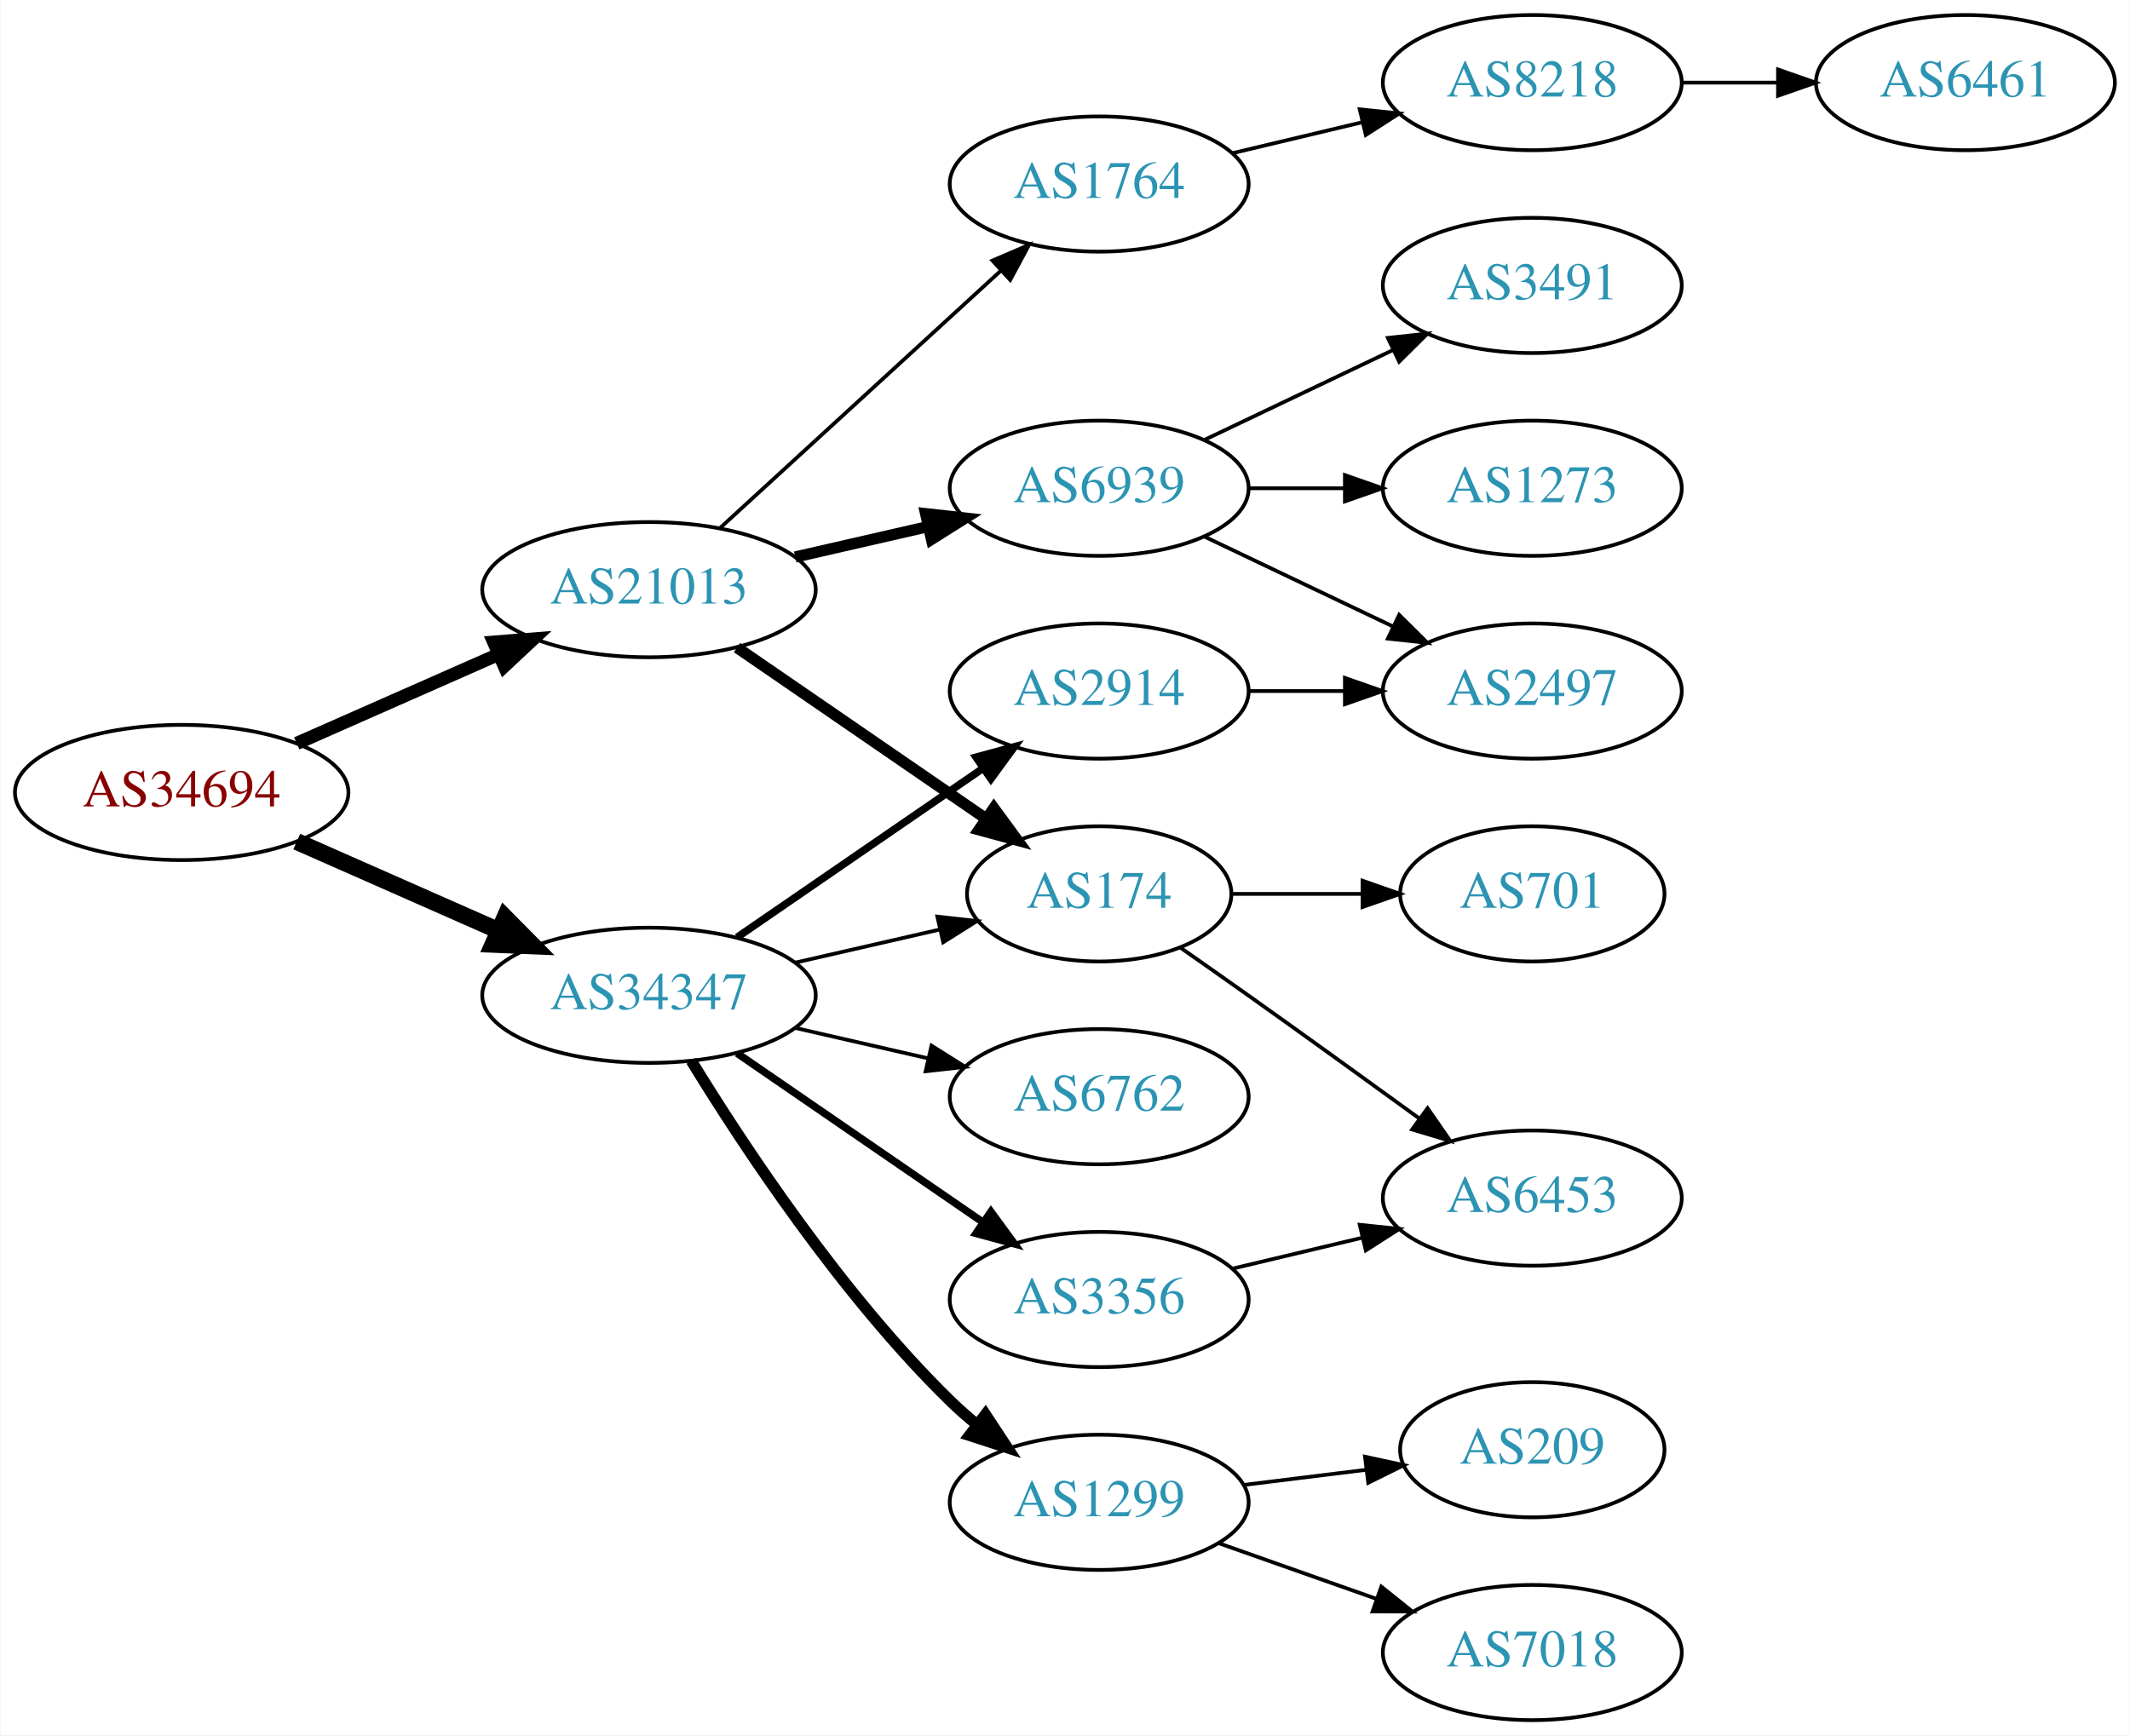
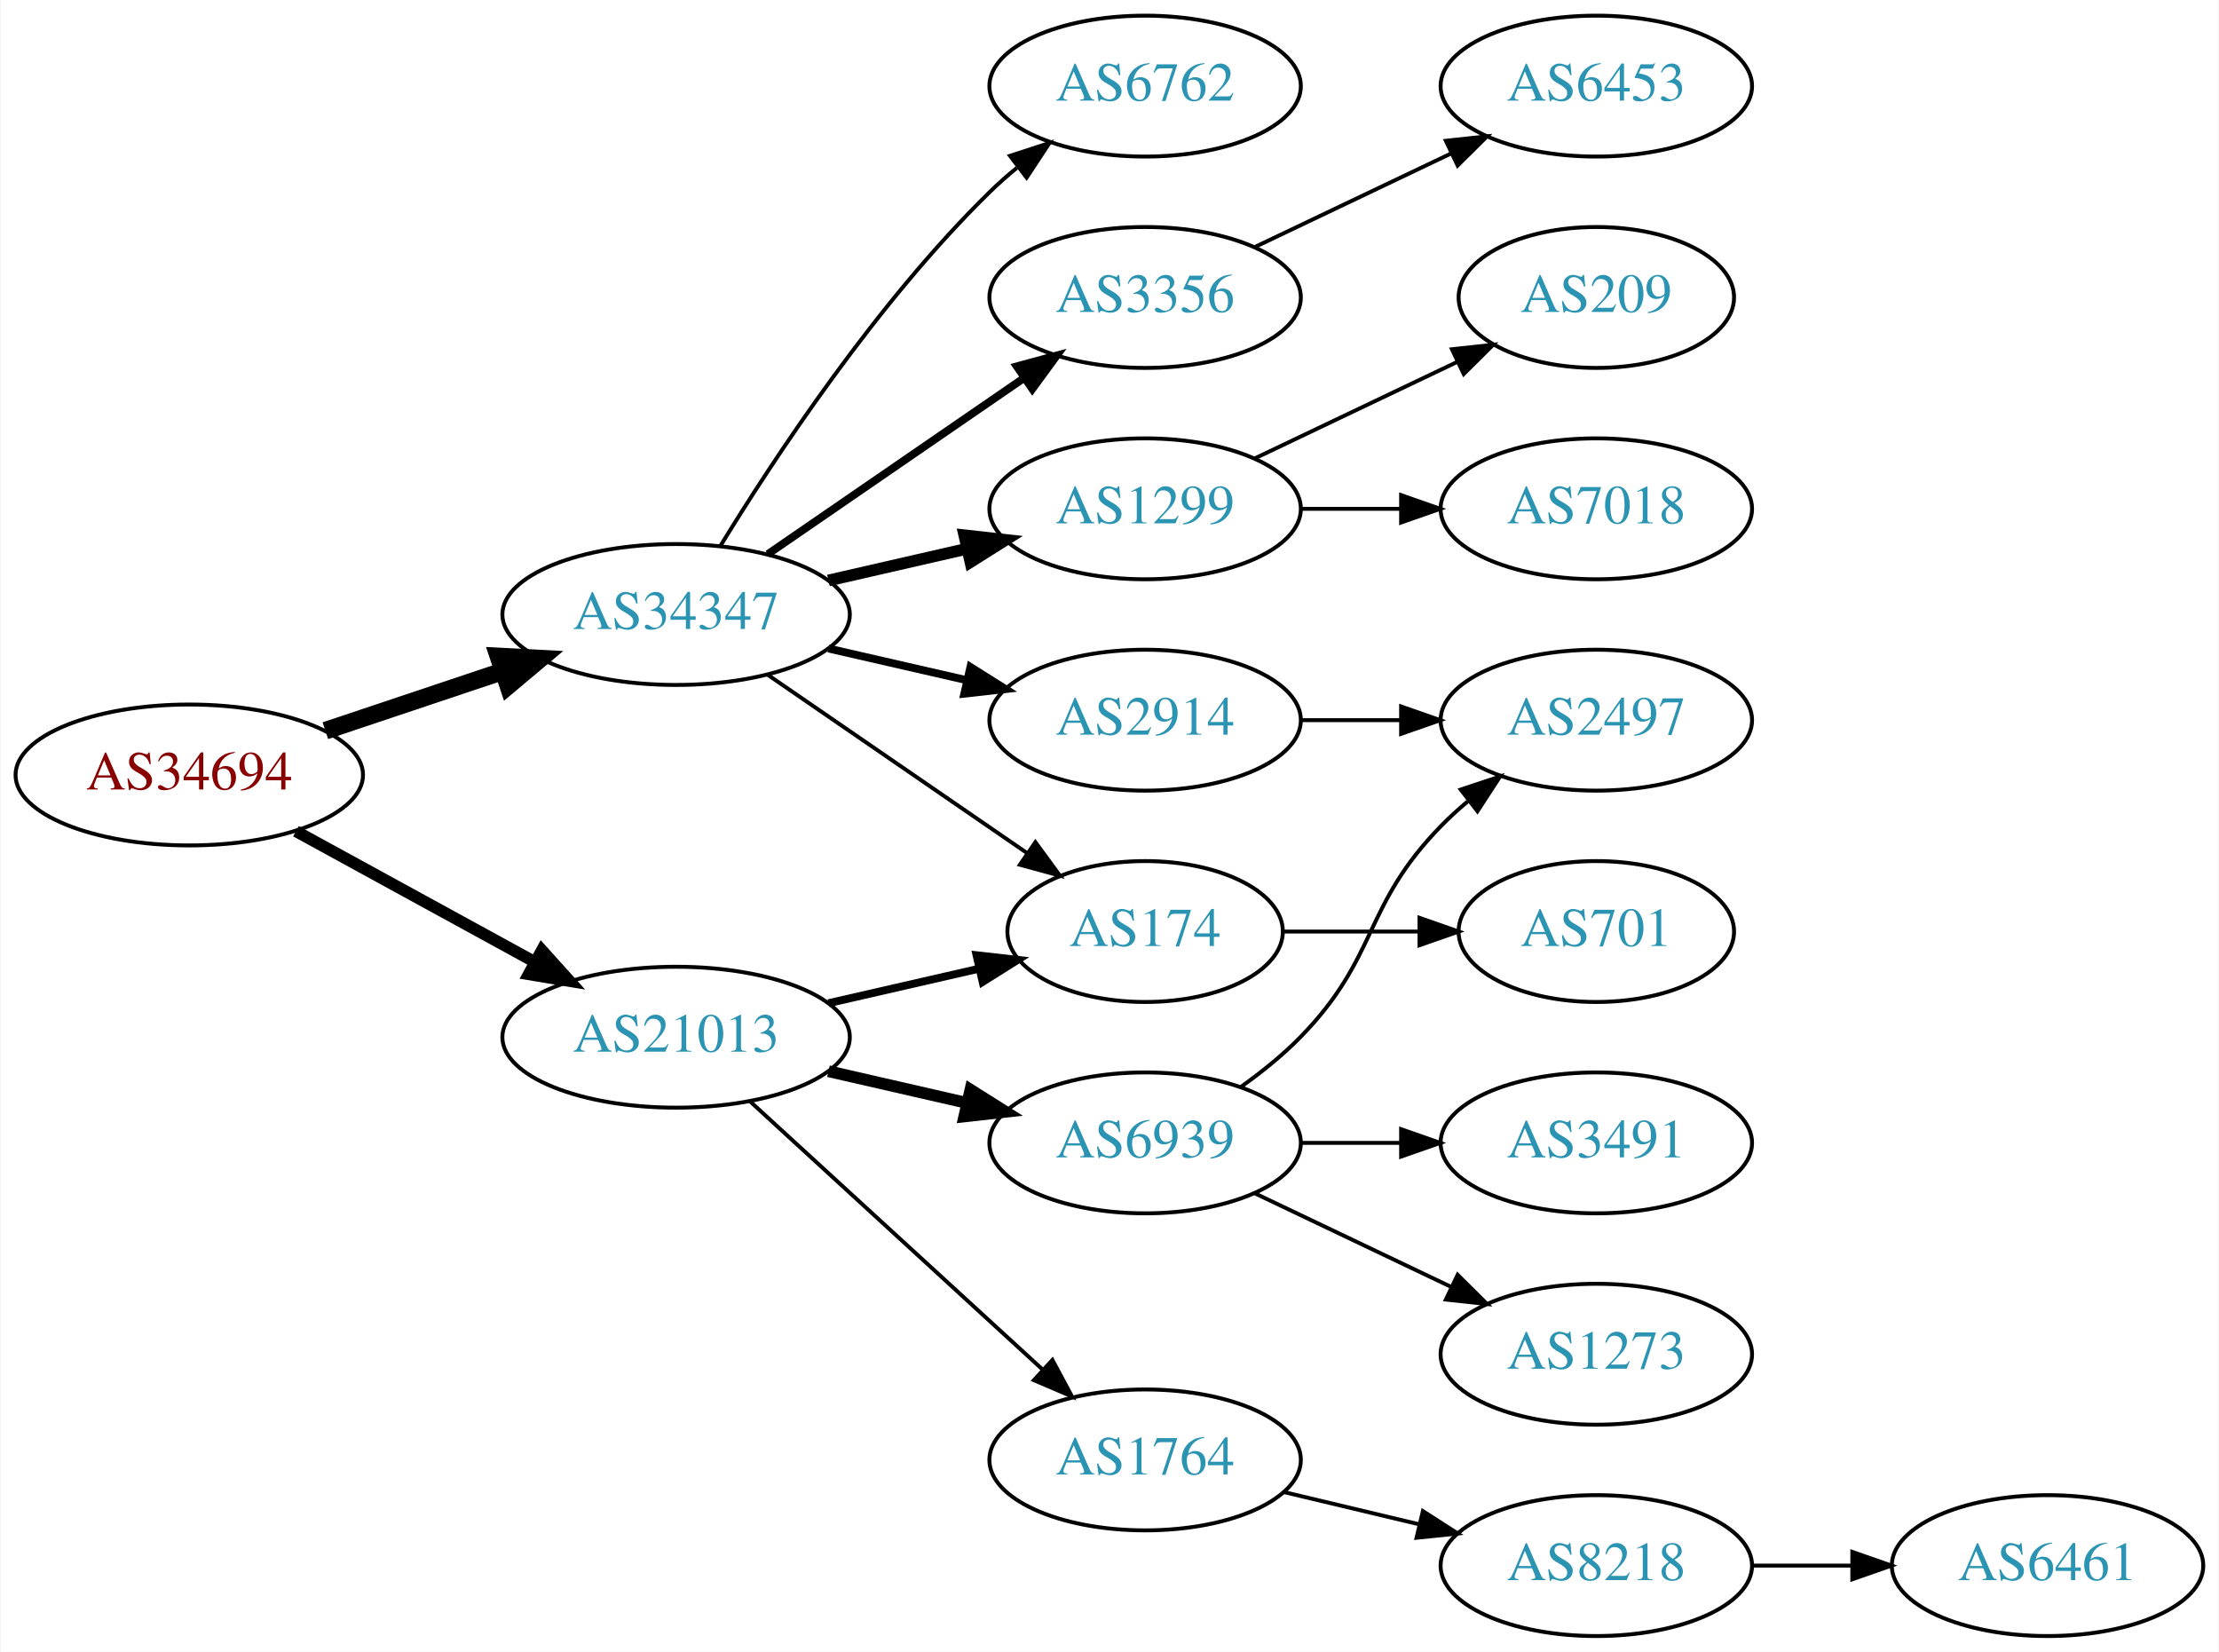
- <svg xmlns="http://www.w3.org/2000/svg" xmlns:xlink="http://www.w3.org/1999/xlink" width="567pt" height="462pt" viewBox="0.00 0.00 566.66 462.00">
-   <g id="graph0" class="graph" transform="scale(1 1) rotate(0) translate(4 458)">
-     <polygon fill="white" stroke="none" points="-4,4 -4,-458 562.663,-458 562.663,4 -4,4" />
+ <svg xmlns="http://www.w3.org/2000/svg" xmlns:xlink="http://www.w3.org/1999/xlink" width="567pt" height="422pt" viewBox="0.00 0.00 566.66 422.00">
+   <g id="graph0" class="graph" transform="scale(1 1) rotate(0) translate(4 418)">
+     <polygon fill="white" stroke="none" points="-4,4 -4,-418 562.663,-418 562.663,4 -4,4" />
    <g id="node1" class="node">
      <g id="a_node1">
        <a xlink:href="/asn/34694" xlink:title="AS34694 ~ Stadtwerke Woergl GmbH [AT]">
-           <ellipse fill="#ffffff" stroke="black" cx="44.196" cy="-247" rx="44.393" ry="18" />
-           <text text-anchor="middle" x="44.196" y="-243.3" font-family="Times,serif" font-size="14.00" fill="#880000">AS34694</text>
+           <ellipse fill="#ffffff" stroke="black" cx="44.196" cy="-220" rx="44.393" ry="18" />
+           <text text-anchor="middle" x="44.196" y="-216.3" font-family="Times,serif" font-size="14.00" fill="#880000">AS34694</text>
        </a>
      </g>
    </g>
    <g id="node2" class="node">
      <g id="a_node2">
        <a xlink:href="/asn/21013" xlink:title="AS21013 ~ Wels, AT [AT]">
-           <ellipse fill="#ffffff" stroke="black" cx="168.588" cy="-301" rx="44.393" ry="18" />
-           <text text-anchor="middle" x="168.588" y="-297.3" font-family="Times,serif" font-size="14.00" fill="#2c94b3">AS21013</text>
+           <ellipse fill="#ffffff" stroke="black" cx="168.588" cy="-153" rx="44.393" ry="18" />
+           <text text-anchor="middle" x="168.588" y="-149.3" font-family="Times,serif" font-size="14.00" fill="#2c94b3">AS21013</text>
        </a>
      </g>
    </g>
    <g id="edge1" class="edge">
-       <path fill="none" stroke="black" stroke-width="3.5" d="M74.824,-260.072C90.941,-267.183 111.081,-276.069 128.473,-283.742" />
-       <polygon fill="black" stroke="black" stroke-width="3.5" points="127.247,-287.027 137.809,-287.861 130.073,-280.622 127.247,-287.027" />
+       <path fill="none" stroke="black" stroke-width="3" d="M71.452,-205.627C89.279,-195.868 113.056,-182.852 132.503,-172.207" />
+       <polygon fill="black" stroke="black" stroke-width="3" points="134.284,-175.221 141.375,-167.349 130.923,-169.081 134.284,-175.221" />
    </g>
    <g id="node3" class="node">
      <g id="a_node3">
        <a xlink:href="/asn/34347" xlink:title="AS34347 ~ HALLAG Kommunal GmbH [AT]">
-           <ellipse fill="#ffffff" stroke="black" cx="168.588" cy="-193" rx="44.393" ry="18" />
-           <text text-anchor="middle" x="168.588" y="-189.3" font-family="Times,serif" font-size="14.00" fill="#2c94b3">AS34347</text>
+           <ellipse fill="#ffffff" stroke="black" cx="168.588" cy="-261" rx="44.393" ry="18" />
+           <text text-anchor="middle" x="168.588" y="-257.3" font-family="Times,serif" font-size="14.00" fill="#2c94b3">AS34347</text>
        </a>
      </g>
    </g>
    <g id="edge2" class="edge">
-       <path fill="none" stroke="black" stroke-width="4.5" d="M74.824,-233.928C90.941,-226.817 111.081,-217.931 128.473,-210.258" />
-       <polygon fill="black" stroke="black" stroke-width="4.5" points="130.249,-213.778 137.809,-206.139 127.071,-206.573 130.249,-213.778" />
+       <path fill="none" stroke="black" stroke-width="4.5" d="M78.964,-231.312C93.01,-236.017 109.488,-241.537 124.399,-246.532" />
+       <polygon fill="black" stroke="black" stroke-width="4.5" points="123.197,-250.282 133.93,-249.725 125.699,-242.815 123.197,-250.282" />
    </g>
    <g id="node4" class="node">
      <g id="a_node4">
        <a xlink:href="/asn/174" xlink:title="AS174 ~ Cogent Communications [US]">
-           <ellipse fill="#ffffff" stroke="black" cx="288.431" cy="-220" rx="35.194" ry="18" />
-           <text text-anchor="middle" x="288.431" y="-216.3" font-family="Times,serif" font-size="14.00" fill="#2c94b3">AS174</text>
+           <ellipse fill="#ffffff" stroke="black" cx="288.431" cy="-180" rx="35.194" ry="18" />
+           <text text-anchor="middle" x="288.431" y="-176.3" font-family="Times,serif" font-size="14.00" fill="#2c94b3">AS174</text>
        </a>
      </g>
    </g>
    <g id="edge3" class="edge">
-       <path fill="none" stroke="black" stroke-width="3" d="M192.031,-285.574C210.846,-272.641 237.843,-254.085 258.319,-240.01" />
-       <polygon fill="black" stroke="black" stroke-width="3" points="260.394,-242.831 266.652,-234.282 256.429,-237.063 260.394,-242.831" />
+       <path fill="none" stroke="black" stroke-width="2" d="M207.523,-161.692C219.84,-164.514 233.565,-167.658 246.116,-170.534" />
+       <polygon fill="black" stroke="black" stroke-width="2" points="245.351,-173.949 255.88,-172.771 246.914,-167.126 245.351,-173.949" />
    </g>
    <g id="node5" class="node">
      <g id="a_node5">
        <a xlink:href="/asn/6939" xlink:title="AS6939 ~ Hurricane Electric LLC [US]">
-           <ellipse fill="#ffffff" stroke="black" cx="288.431" cy="-328" rx="39.794" ry="18" />
-           <text text-anchor="middle" x="288.431" y="-324.3" font-family="Times,serif" font-size="14.00" fill="#2c94b3">AS6939</text>
+           <ellipse fill="#ffffff" stroke="black" cx="288.431" cy="-126" rx="39.794" ry="18" />
+           <text text-anchor="middle" x="288.431" y="-122.3" font-family="Times,serif" font-size="14.00" fill="#2c94b3">AS6939</text>
        </a>
      </g>
    </g>
    <g id="edge4" class="edge">
-       <path fill="none" stroke="black" stroke-width="3" d="M207.523,-309.692C218.764,-312.267 231.176,-315.111 242.799,-317.774" />
-       <polygon fill="black" stroke="black" stroke-width="3" points="242.232,-321.235 252.761,-320.057 243.795,-314.412 242.232,-321.235" />
+       <path fill="none" stroke="black" stroke-width="3" d="M207.523,-144.308C218.764,-141.733 231.176,-138.889 242.799,-136.226" />
+       <polygon fill="black" stroke="black" stroke-width="3" points="243.795,-139.588 252.761,-133.943 242.232,-132.765 243.795,-139.588" />
    </g>
    <g id="node6" class="node">
      <g id="a_node6">
        <a xlink:href="/asn/1764" xlink:title="AS1764 ~ NEXTLAYER-AS [AT]">
-           <ellipse fill="#ffffff" stroke="black" cx="288.431" cy="-409" rx="39.794" ry="18" />
-           <text text-anchor="middle" x="288.431" y="-405.3" font-family="Times,serif" font-size="14.00" fill="#2c94b3">AS1764</text>
+           <ellipse fill="#ffffff" stroke="black" cx="288.431" cy="-45" rx="39.794" ry="18" />
+           <text text-anchor="middle" x="288.431" y="-41.3" font-family="Times,serif" font-size="14.00" fill="#2c94b3">AS1764</text>
        </a>
      </g>
    </g>
    <g id="edge5" class="edge">
-       <path fill="none" stroke="black" d="M187.486,-317.403C207.414,-335.667 239.772,-365.322 262.249,-385.921" />
-       <polygon fill="black" stroke="black" points="260.014,-388.62 269.751,-392.797 264.743,-383.46 260.014,-388.62" />
-     </g>
-     <g id="edge17" class="edge">
-       <path fill="none" stroke="black" d="M207.523,-201.692C219.84,-204.514 233.565,-207.658 246.116,-210.534" />
-       <polygon fill="black" stroke="black" points="245.351,-213.949 255.88,-212.771 246.914,-207.126 245.351,-213.949" />
+       <path fill="none" stroke="black" d="M187.486,-136.597C207.414,-118.333 239.772,-88.678 262.249,-68.079" />
+       <polygon fill="black" stroke="black" points="264.743,-70.54 269.751,-61.203 260.014,-65.38 264.743,-70.54" />
+     </g>
+     <g id="edge12" class="edge">
+       <path fill="none" stroke="black" d="M192.031,-245.574C210.846,-232.641 237.843,-214.085 258.319,-200.01" />
+       <polygon fill="black" stroke="black" points="260.394,-202.831 266.652,-194.282 256.429,-197.063 260.394,-202.831" />
+     </g>
+     <g id="node13" class="node">
+       <g id="a_node13">
+         <a xlink:href="/asn/1299" xlink:title="AS1299 ~ Telia Carrier [EU]">
+           <ellipse fill="#ffffff" stroke="black" cx="288.431" cy="-288" rx="39.794" ry="18" />
+           <text text-anchor="middle" x="288.431" y="-284.3" font-family="Times,serif" font-size="14.00" fill="#2c94b3">AS1299</text>
+         </a>
+       </g>
+     </g>
+     <g id="edge13" class="edge">
+       <path fill="none" stroke="black" stroke-width="3" d="M207.523,-269.692C218.764,-272.267 231.176,-275.111 242.799,-277.774" />
+       <polygon fill="black" stroke="black" stroke-width="3" points="242.232,-281.235 252.761,-280.057 243.795,-274.412 242.232,-281.235" />
    </g>
    <g id="node14" class="node">
      <g id="a_node14">
-         <a xlink:href="/asn/1299" xlink:title="AS1299 ~ Telia Carrier [EU]">
-           <ellipse fill="#ffffff" stroke="black" cx="288.431" cy="-58" rx="39.794" ry="18" />
-           <text text-anchor="middle" x="288.431" y="-54.3" font-family="Times,serif" font-size="14.00" fill="#2c94b3">AS1299</text>
-         </a>
-       </g>
-     </g>
-     <g id="edge13" class="edge">
-       <path fill="none" stroke="black" stroke-width="3" d="M179.854,-175.56C193.662,-153.009 219.851,-113.278 248.784,-85 250.924,-82.908 253.242,-80.863 255.642,-78.894" />
-       <polygon fill="black" stroke="black" stroke-width="3" points="258.152,-81.382 263.983,-72.536 253.908,-75.815 258.152,-81.382" />
+         <a xlink:href="/asn/6762" xlink:title="AS6762 ~ TELECOM ITALIA SPARKLE S.p.A. [IT]">
+           <ellipse fill="#ffffff" stroke="black" cx="288.431" cy="-396" rx="39.794" ry="18" />
+           <text text-anchor="middle" x="288.431" y="-392.3" font-family="Times,serif" font-size="14.00" fill="#2c94b3">AS6762</text>
+         </a>
+       </g>
+     </g>
+     <g id="edge14" class="edge">
+       <path fill="none" stroke="black" d="M179.854,-278.44C193.662,-300.991 219.851,-340.722 248.784,-369 250.924,-371.092 253.242,-373.137 255.642,-375.106" />
+       <polygon fill="black" stroke="black" points="253.908,-378.185 263.983,-381.464 258.152,-372.618 253.908,-378.185" />
    </g>
    <g id="node15" class="node">
      <g id="a_node15">
        <a xlink:href="/asn/2914" xlink:title="AS2914 ~ NTT America, Inc. [US]">
-           <ellipse fill="#ffffff" stroke="black" cx="288.431" cy="-274" rx="39.794" ry="18" />
-           <text text-anchor="middle" x="288.431" y="-270.3" font-family="Times,serif" font-size="14.00" fill="#2c94b3">AS2914</text>
-         </a>
-       </g>
-     </g>
-     <g id="edge14" class="edge">
-       <path fill="none" stroke="black" stroke-width="2" d="M192.031,-208.426C210.612,-221.198 237.173,-239.455 257.553,-253.463" />
-       <polygon fill="black" stroke="black" stroke-width="2" points="255.643,-256.398 265.867,-259.178 259.609,-250.629 255.643,-256.398" />
+           <ellipse fill="#ffffff" stroke="black" cx="288.431" cy="-234" rx="39.794" ry="18" />
+           <text text-anchor="middle" x="288.431" y="-230.3" font-family="Times,serif" font-size="14.00" fill="#2c94b3">AS2914</text>
+         </a>
+       </g>
+     </g>
+     <g id="edge15" class="edge">
+       <path fill="none" stroke="black" stroke-width="2" d="M207.523,-252.308C218.764,-249.733 231.176,-246.889 242.799,-244.226" />
+       <polygon fill="black" stroke="black" stroke-width="2" points="243.795,-247.588 252.761,-241.943 242.232,-240.765 243.795,-247.588" />
    </g>
    <g id="node16" class="node">
      <g id="a_node16">
        <a xlink:href="/asn/3356" xlink:title="AS3356 ~ Level 3 Parent, LLC [US]">
-           <ellipse fill="#ffffff" stroke="black" cx="288.431" cy="-112" rx="39.794" ry="18" />
-           <text text-anchor="middle" x="288.431" y="-108.3" font-family="Times,serif" font-size="14.00" fill="#2c94b3">AS3356</text>
-         </a>
-       </g>
-     </g>
-     <g id="edge15" class="edge">
-       <path fill="none" stroke="black" stroke-width="2" d="M192.031,-177.574C210.612,-164.802 237.173,-146.545 257.553,-132.537" />
-       <polygon fill="black" stroke="black" stroke-width="2" points="259.609,-135.371 265.867,-126.822 255.643,-129.602 259.609,-135.371" />
-     </g>
-     <g id="node17" class="node">
-       <g id="a_node17">
-         <a xlink:href="/asn/6762" xlink:title="AS6762 ~ TELECOM ITALIA SPARKLE S.p.A. [IT]">
-           <ellipse fill="#ffffff" stroke="black" cx="288.431" cy="-166" rx="39.794" ry="18" />
-           <text text-anchor="middle" x="288.431" y="-162.3" font-family="Times,serif" font-size="14.00" fill="#2c94b3">AS6762</text>
+           <ellipse fill="#ffffff" stroke="black" cx="288.431" cy="-342" rx="39.794" ry="18" />
+           <text text-anchor="middle" x="288.431" y="-338.3" font-family="Times,serif" font-size="14.00" fill="#2c94b3">AS3356</text>
        </a>
      </g>
    </g>
    <g id="edge16" class="edge">
-       <path fill="none" stroke="black" d="M207.523,-184.308C218.764,-181.733 231.176,-178.889 242.799,-176.226" />
-       <polygon fill="black" stroke="black" points="243.795,-179.588 252.761,-173.943 242.232,-172.765 243.795,-179.588" />
+       <path fill="none" stroke="black" stroke-width="2" d="M192.031,-276.426C210.612,-289.198 237.173,-307.455 257.553,-321.463" />
+       <polygon fill="black" stroke="black" stroke-width="2" points="255.643,-324.398 265.867,-327.178 259.609,-318.629 255.643,-324.398" />
+     </g>
+     <g id="node12" class="node">
+       <g id="a_node12">
+         <a xlink:href="/asn/701" xlink:title="AS701 ~ UUNET [US]">
+           <ellipse fill="#ffffff" stroke="black" cx="403.724" cy="-180" rx="35.194" ry="18" />
+           <text text-anchor="middle" x="403.724" y="-176.3" font-family="Times,serif" font-size="14.00" fill="#2c94b3">AS701</text>
+         </a>
+       </g>
+     </g>
+     <g id="edge11" class="edge">
+       <path fill="none" stroke="black" d="M323.73,-180C334.6,-180 346.778,-180 358.255,-180" />
+       <polygon fill="black" stroke="black" points="358.541,-183.5 368.541,-180 358.541,-176.5 358.541,-183.5" />
    </g>
    <g id="node7" class="node">
      <g id="a_node7">
-         <a xlink:href="/asn/701" xlink:title="AS701 ~ UUNET [US]">
-           <ellipse fill="#ffffff" stroke="black" cx="403.724" cy="-220" rx="35.194" ry="18" />
-           <text text-anchor="middle" x="403.724" y="-216.3" font-family="Times,serif" font-size="14.00" fill="#2c94b3">AS701</text>
+         <a xlink:href="/asn/2497" xlink:title="AS2497 ~ Internet Initiative Japan Inc. [JP]">
+           <ellipse fill="#ffffff" stroke="black" cx="403.724" cy="-234" rx="39.794" ry="18" />
+           <text text-anchor="middle" x="403.724" y="-230.3" font-family="Times,serif" font-size="14.00" fill="#2c94b3">AS2497</text>
        </a>
      </g>
    </g>
    <g id="edge6" class="edge">
-       <path fill="none" stroke="black" d="M323.73,-220C334.6,-220 346.778,-220 358.255,-220" />
-       <polygon fill="black" stroke="black" points="358.541,-223.5 368.541,-220 358.541,-216.5 358.541,-223.5" />
+       <path fill="none" stroke="black" d="M313.025,-140.389C318.281,-144.148 323.613,-148.437 328.077,-153 348.25,-173.617 343.905,-186.383 364.077,-207 366.17,-209.139 368.453,-211.218 370.83,-213.21" />
+       <polygon fill="black" stroke="black" points="369.074,-216.275 379.13,-219.611 373.349,-210.732 369.074,-216.275" />
    </g>
    <g id="node8" class="node">
      <g id="a_node8">
-         <a xlink:href="/asn/6453" xlink:title="AS6453 ~ TATA COMMUNICATIONS (AMERICA) INC [US]">
-           <ellipse fill="#ffffff" stroke="black" cx="403.724" cy="-139" rx="39.794" ry="18" />
-           <text text-anchor="middle" x="403.724" y="-135.3" font-family="Times,serif" font-size="14.00" fill="#2c94b3">AS6453</text>
+         <a xlink:href="/asn/1273" xlink:title="AS1273 ~ Vodafone Group PLC [EU]">
+           <ellipse fill="#ffffff" stroke="black" cx="403.724" cy="-72" rx="39.794" ry="18" />
+           <text text-anchor="middle" x="403.724" y="-68.3" font-family="Times,serif" font-size="14.00" fill="#2c94b3">AS1273</text>
        </a>
      </g>
    </g>
    <g id="edge7" class="edge">
-       <path fill="none" stroke="black" d="M309.933,-205.77C315.806,-201.668 322.207,-197.173 328.077,-193 343.191,-182.255 359.925,-170.167 373.713,-160.156" />
-       <polygon fill="black" stroke="black" points="375.845,-162.933 381.875,-154.222 371.729,-157.271 375.845,-162.933" />
+       <path fill="none" stroke="black" d="M316.567,-113.066C331.561,-105.919 350.382,-96.948 366.605,-89.215" />
+       <polygon fill="black" stroke="black" points="368.288,-92.291 375.809,-84.829 365.276,-85.972 368.288,-92.291" />
    </g>
    <g id="node9" class="node">
      <g id="a_node9">
        <a xlink:href="/asn/3491" xlink:title="AS3491 ~ PCCW Global, Inc. [US]">
-           <ellipse fill="#ffffff" stroke="black" cx="403.724" cy="-382" rx="39.794" ry="18" />
-           <text text-anchor="middle" x="403.724" y="-378.3" font-family="Times,serif" font-size="14.00" fill="#2c94b3">AS3491</text>
+           <ellipse fill="#ffffff" stroke="black" cx="403.724" cy="-126" rx="39.794" ry="18" />
+           <text text-anchor="middle" x="403.724" y="-122.3" font-family="Times,serif" font-size="14.00" fill="#2c94b3">AS3491</text>
        </a>
      </g>
    </g>
    <g id="edge8" class="edge">
-       <path fill="none" stroke="black" d="M316.567,-340.934C331.561,-348.081 350.382,-357.052 366.605,-364.785" />
-       <polygon fill="black" stroke="black" points="365.276,-368.028 375.809,-369.171 368.288,-361.709 365.276,-368.028" />
+       <path fill="none" stroke="black" d="M328.103,-126C336.306,-126 345.07,-126 353.602,-126" />
+       <polygon fill="black" stroke="black" points="353.841,-129.5 363.841,-126 353.841,-122.5 353.841,-129.5" />
    </g>
    <g id="node10" class="node">
      <g id="a_node10">
-         <a xlink:href="/asn/2497" xlink:title="AS2497 ~ Internet Initiative Japan Inc. [JP]">
-           <ellipse fill="#ffffff" stroke="black" cx="403.724" cy="-274" rx="39.794" ry="18" />
-           <text text-anchor="middle" x="403.724" y="-270.3" font-family="Times,serif" font-size="14.00" fill="#2c94b3">AS2497</text>
+         <a xlink:href="/asn/8218" xlink:title="AS8218 ~ legacy Neotelecoms [FR]">
+           <ellipse fill="#ffffff" stroke="black" cx="403.724" cy="-18" rx="39.794" ry="18" />
+           <text text-anchor="middle" x="403.724" y="-14.3" font-family="Times,serif" font-size="14.00" fill="#2c94b3">AS8218</text>
        </a>
      </g>
    </g>
    <g id="edge9" class="edge">
-       <path fill="none" stroke="black" d="M316.567,-315.066C331.561,-307.919 350.382,-298.948 366.605,-291.215" />
-       <polygon fill="black" stroke="black" points="368.288,-294.291 375.809,-286.829 365.276,-287.972 368.288,-294.291" />
+       <path fill="none" stroke="black" d="M324.038,-36.752C334.909,-34.162 347.064,-31.265 358.506,-28.538" />
+       <polygon fill="black" stroke="black" points="359.412,-31.92 368.328,-26.197 357.789,-25.111 359.412,-31.92" />
    </g>
    <g id="node11" class="node">
      <g id="a_node11">
-         <a xlink:href="/asn/1273" xlink:title="AS1273 ~ Vodafone Group PLC [EU]">
-           <ellipse fill="#ffffff" stroke="black" cx="403.724" cy="-328" rx="39.794" ry="18" />
-           <text text-anchor="middle" x="403.724" y="-324.3" font-family="Times,serif" font-size="14.00" fill="#2c94b3">AS1273</text>
+         <a xlink:href="/asn/6461" xlink:title="AS6461 ~ Zayo Bandwidth [US]">
+           <ellipse fill="#ffffff" stroke="black" cx="519.017" cy="-18" rx="39.794" ry="18" />
+           <text text-anchor="middle" x="519.017" y="-14.3" font-family="Times,serif" font-size="14.00" fill="#2c94b3">AS6461</text>
        </a>
      </g>
    </g>
    <g id="edge10" class="edge">
-       <path fill="none" stroke="black" d="M328.103,-328C336.306,-328 345.07,-328 353.602,-328" />
-       <polygon fill="black" stroke="black" points="353.841,-331.5 363.841,-328 353.841,-324.5 353.841,-331.5" />
-     </g>
-     <g id="node12" class="node">
-       <g id="a_node12">
-         <a xlink:href="/asn/8218" xlink:title="AS8218 ~ legacy Neotelecoms [FR]">
-           <ellipse fill="#ffffff" stroke="black" cx="403.724" cy="-436" rx="39.794" ry="18" />
-           <text text-anchor="middle" x="403.724" y="-432.3" font-family="Times,serif" font-size="14.00" fill="#2c94b3">AS8218</text>
-         </a>
-       </g>
-     </g>
-     <g id="edge11" class="edge">
-       <path fill="none" stroke="black" d="M324.038,-417.248C334.909,-419.838 347.064,-422.735 358.506,-425.462" />
-       <polygon fill="black" stroke="black" points="357.789,-428.889 368.328,-427.803 359.412,-422.08 357.789,-428.889" />
-     </g>
-     <g id="node13" class="node">
-       <g id="a_node13">
-         <a xlink:href="/asn/6461" xlink:title="AS6461 ~ Zayo Bandwidth [US]">
-           <ellipse fill="#ffffff" stroke="black" cx="519.017" cy="-436" rx="39.794" ry="18" />
-           <text text-anchor="middle" x="519.017" y="-432.3" font-family="Times,serif" font-size="14.00" fill="#2c94b3">AS6461</text>
-         </a>
-       </g>
-     </g>
-     <g id="edge12" class="edge">
-       <path fill="none" stroke="black" d="M443.396,-436C451.599,-436 460.363,-436 468.895,-436" />
-       <polygon fill="black" stroke="black" points="469.134,-439.5 479.134,-436 469.134,-432.5 469.134,-439.5" />
+       <path fill="none" stroke="black" d="M443.396,-18C451.599,-18 460.363,-18 468.895,-18" />
+       <polygon fill="black" stroke="black" points="469.134,-21.5 479.134,-18 469.134,-14.5 469.134,-21.5" />
+     </g>
+     <g id="node17" class="node">
+       <g id="a_node17">
+         <a xlink:href="/asn/209" xlink:title="AS209 ~ CenturyLink Communications, LLC [US]">
+           <ellipse fill="#ffffff" stroke="black" cx="403.724" cy="-342" rx="35.194" ry="18" />
+           <text text-anchor="middle" x="403.724" y="-338.3" font-family="Times,serif" font-size="14.00" fill="#2c94b3">AS209</text>
+         </a>
+       </g>
+     </g>
+     <g id="edge17" class="edge">
+       <path fill="none" stroke="black" d="M316.567,-300.934C331.999,-308.29 351.485,-317.577 368.02,-325.459" />
+       <polygon fill="black" stroke="black" points="366.828,-328.768 377.361,-329.911 369.84,-322.449 366.828,-328.768" />
    </g>
    <g id="node18" class="node">
      <g id="a_node18">
        <a xlink:href="/asn/7018" xlink:title="AS7018 ~ AT&amp;T Services, Inc. [US]">
-           <ellipse fill="#ffffff" stroke="black" cx="403.724" cy="-18" rx="39.794" ry="18" />
-           <text text-anchor="middle" x="403.724" y="-14.3" font-family="Times,serif" font-size="14.00" fill="#2c94b3">AS7018</text>
+           <ellipse fill="#ffffff" stroke="black" cx="403.724" cy="-288" rx="39.794" ry="18" />
+           <text text-anchor="middle" x="403.724" y="-284.3" font-family="Times,serif" font-size="14.00" fill="#2c94b3">AS7018</text>
        </a>
      </g>
    </g>
    <g id="edge18" class="edge">
-       <path fill="none" stroke="black" d="M320.389,-47.07C333.252,-42.528 348.358,-37.195 362.095,-32.345" />
-       <polygon fill="black" stroke="black" points="363.539,-35.547 371.803,-28.917 361.209,-28.946 363.539,-35.547" />
+       <path fill="none" stroke="black" d="M328.103,-288C336.306,-288 345.07,-288 353.602,-288" />
+       <polygon fill="black" stroke="black" points="353.841,-291.5 363.841,-288 353.841,-284.5 353.841,-291.5" />
+     </g>
+     <g id="edge20" class="edge">
+       <path fill="none" stroke="black" d="M328.103,-234C336.306,-234 345.07,-234 353.602,-234" />
+       <polygon fill="black" stroke="black" points="353.841,-237.5 363.841,-234 353.841,-230.5 353.841,-237.5" />
    </g>
    <g id="node19" class="node">
      <g id="a_node19">
-         <a xlink:href="/asn/209" xlink:title="AS209 ~ CenturyLink Communications, LLC [US]">
-           <ellipse fill="#ffffff" stroke="black" cx="403.724" cy="-72" rx="35.194" ry="18" />
-           <text text-anchor="middle" x="403.724" y="-68.3" font-family="Times,serif" font-size="14.00" fill="#2c94b3">AS209</text>
+         <a xlink:href="/asn/6453" xlink:title="AS6453 ~ TATA COMMUNICATIONS (AMERICA) INC [US]">
+           <ellipse fill="#ffffff" stroke="black" cx="403.724" cy="-396" rx="39.794" ry="18" />
+           <text text-anchor="middle" x="403.724" y="-392.3" font-family="Times,serif" font-size="14.00" fill="#2c94b3">AS6453</text>
        </a>
      </g>
    </g>
    <g id="edge19" class="edge">
-       <path fill="none" stroke="black" d="M326.841,-62.623C337.294,-63.915 348.737,-65.329 359.496,-66.658" />
-       <polygon fill="black" stroke="black" points="359.193,-70.147 369.547,-67.9 360.051,-63.2 359.193,-70.147" />
-     </g>
-     <g id="edge21" class="edge">
-       <path fill="none" stroke="black" d="M328.103,-274C336.306,-274 345.07,-274 353.602,-274" />
-       <polygon fill="black" stroke="black" points="353.841,-277.5 363.841,-274 353.841,-270.5 353.841,-277.5" />
-     </g>
-     <g id="edge20" class="edge">
-       <path fill="none" stroke="black" d="M324.038,-120.248C334.909,-122.838 347.064,-125.735 358.506,-128.462" />
-       <polygon fill="black" stroke="black" points="357.789,-131.889 368.328,-130.803 359.412,-125.08 357.789,-131.889" />
+       <path fill="none" stroke="black" d="M316.567,-354.934C331.561,-362.081 350.382,-371.052 366.605,-378.785" />
+       <polygon fill="black" stroke="black" points="365.276,-382.028 375.809,-383.171 368.288,-375.709 365.276,-382.028" />
    </g>
  </g>
</svg>
